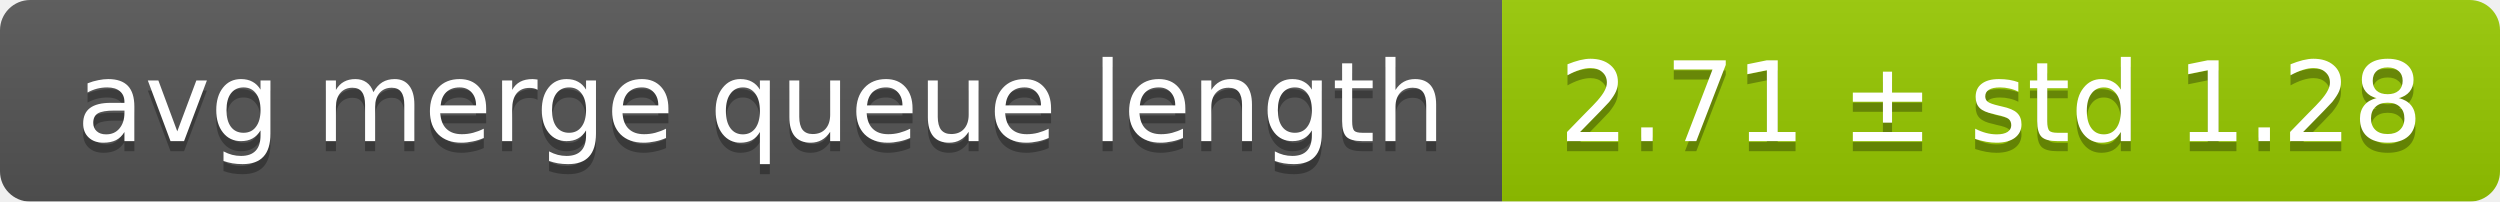
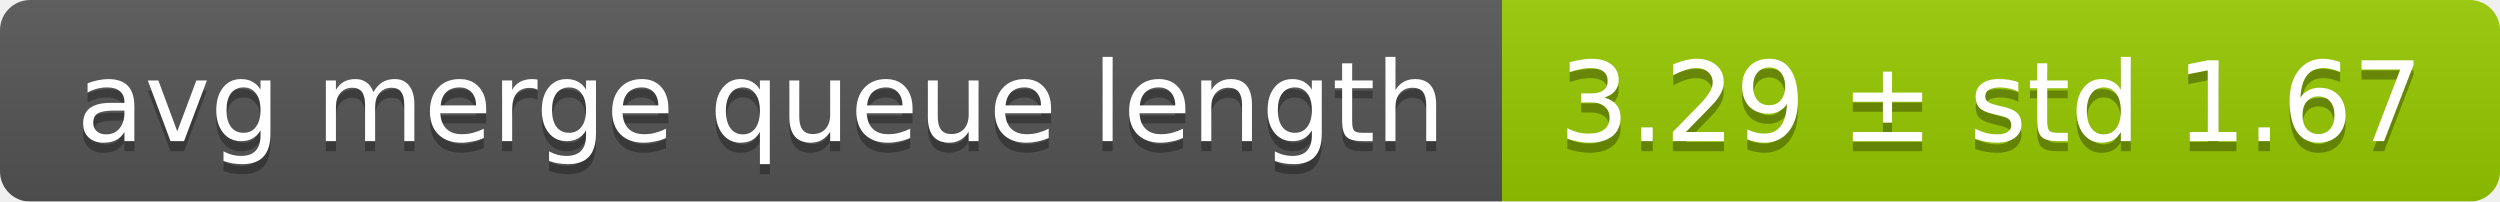
<svg xmlns="http://www.w3.org/2000/svg" width="248" height="20">
  <linearGradient id="smooth" x2="0" y2="100%">
    <stop offset="0" stop-color="#bbb" stop-opacity=".1" />
    <stop offset="1" stop-opacity=".1" />
  </linearGradient>
  <mask id="round">
    <rect width="248" height="20" rx="3" fill="#fff" />
  </mask>
  <g mask="url(#round)">
    <rect width="149" height="20" fill="#555" />
    <rect x="149" width="99" height="20" fill="#97ca00" />
    <rect width="248" height="20" fill="url(#smooth)" />
  </g>
  <g fill="#fff" text-anchor="middle" font-family="DejaVu Sans,Verdana,Geneva,sans-serif" font-size="11">
    <text x="75.5" y="15" fill="#010101" fill-opacity=".3">avg merge queue length</text>
    <text x="75.5" y="14">avg merge queue length</text>
-     <text x="197.5" y="15" fill="#010101" fill-opacity=".3">2.71 ± std 1.28</text>
-     <text x="197.5" y="14">2.71 ± std 1.28</text>
+     <text x="197.5" y="15" fill="#010101" fill-opacity=".3">3.29 ± std 1.67</text>
+     <text x="197.5" y="14">3.29 ± std 1.67</text>
  </g>
</svg>
